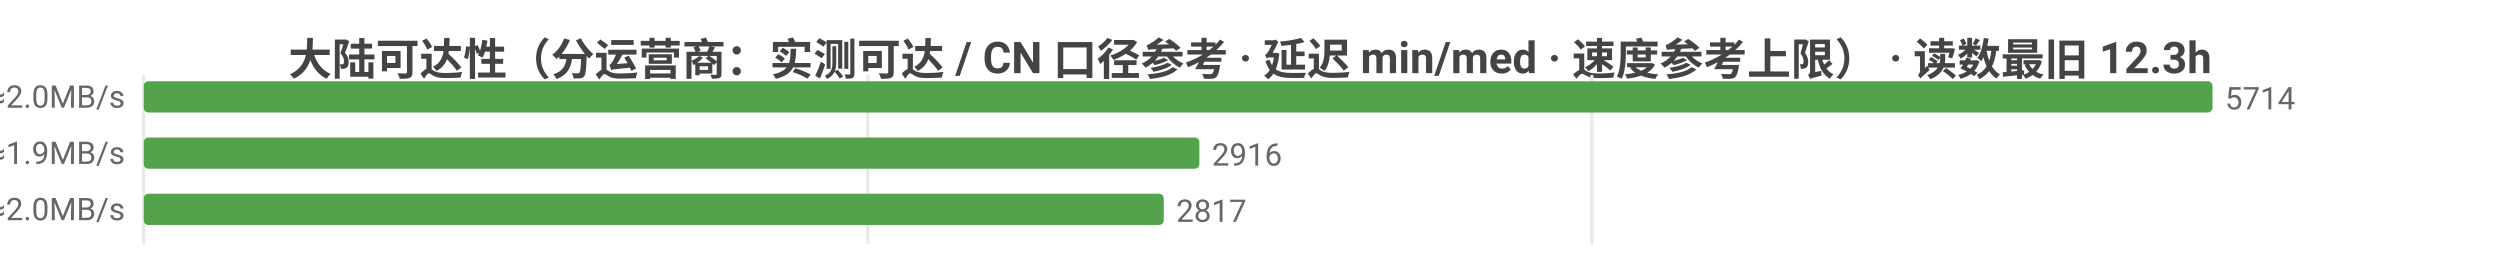
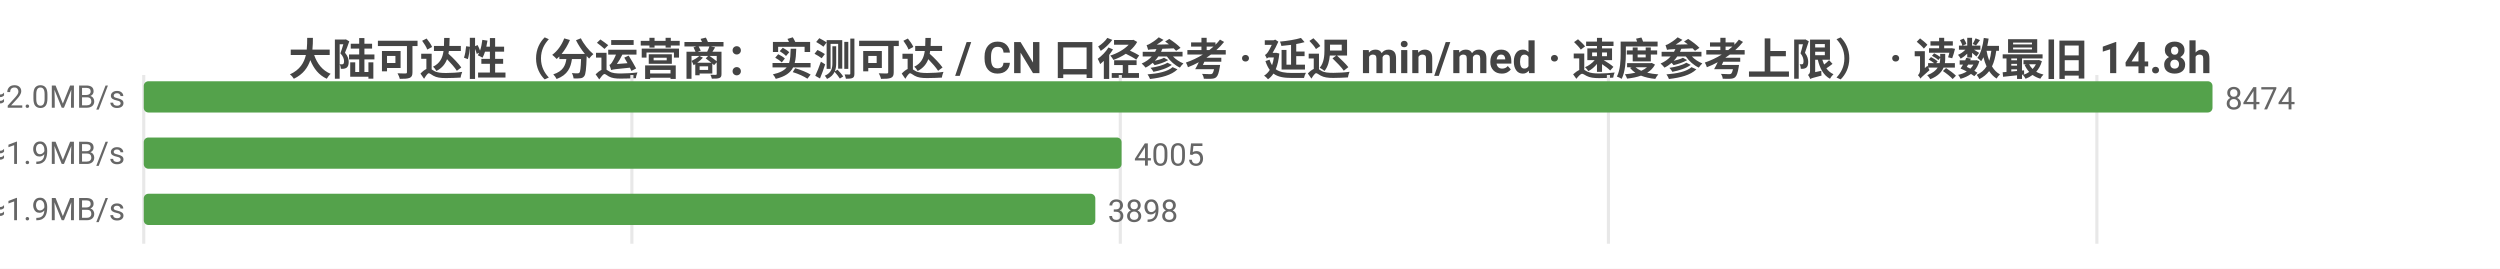
<svg xmlns="http://www.w3.org/2000/svg" width="800" height="86" viewBox="0 0 800 86">
  <rect width="800" height="86" fill="#ffffff" />
  <style>text{font-family:system-ui,-apple-system,'Segoe UI',Roboto,'PingFang SC','Microsoft YaHei','Noto Sans CJK SC',sans-serif}.g{stroke:#e8e8e8;stroke-width:1}.a{stroke:#999;stroke-width:1}.t{font-size:10px;fill:#666}.m{font-size:10px;text-anchor:middle;fill:#666}.e{font-size:10px;text-anchor:end;fill:#666}.l{font-size:11px;fill:#333}.tt{font-size:14px;font-weight:600;text-anchor:middle;fill:#444}.em{font-size:13px;text-anchor:middle;fill:#999}</style>
-   <text class="tt" x="400.0" y="24">大陆可达性（分运营商：实测可达 / CN 口径参考 · 延迟 min/med · 速度参考上限） · 读数最旧 12.3h</text>
+   <text class="tt" x="400.0" y="24">大陆可达性（分运营商：实测可达 / CN 口径参考 · 延迟 min/med · 速度参考上限） · 读数最旧 14.8h</text>
  <line class="g" x1="46" y1="24" x2="46" y2="78" />
-   <line class="g" x1="277.7" y1="24" x2="277.7" y2="78" />
-   <line class="g" x1="509.4" y1="24" x2="509.4" y2="78" />
-   <text class="e" x="40" y="35">中国电信  实测可达 5714/5714 · CN口径 14210  min30/med239ms  ≈2.0MB/s</text>
+   <line class="g" x1="202.2" y1="24" x2="202.2" y2="78" />
+   <line class="g" x1="358.5" y1="24" x2="358.5" y2="78" />
+   <line class="g" x1="514.7" y1="24" x2="514.7" y2="78" />
+   <line class="g" x1="671.0" y1="24" x2="671.0" y2="78" />
+   <text class="e" x="40" y="35">中国电信  实测可达 8474/8475 · CN口径 14341  min30/med243ms  ≈2.0MB/s</text>
  <rect x="46" y="26" width="662" height="10" fill="#54a24b" rx="1.5" />
-   <text class="t" x="712" y="35">5714</text>
-   <text class="e" x="40" y="53">中国联通  实测可达 2916/2916 · CN口径 14210  min18/med259ms  ≈1.9MB/s</text>
-   <rect x="46" y="44" width="337.8" height="10" fill="#54a24b" rx="1.5" />
-   <text class="t" x="387.8" y="53">2916</text>
-   <text class="e" x="40" y="71">中国移动  实测可达 2817/2817 · CN口径 14210  min31/med242ms  ≈2.0MB/s</text>
-   <rect x="46" y="62" width="326.4" height="10" fill="#54a24b" rx="1.5" />
-   <text class="t" x="376.4" y="71">2817</text>
+   <text class="t" x="712" y="35">8474</text>
+   <text class="e" x="40" y="53">中国联通  实测可达 4005/4006 · CN口径 14341  min18/med253ms  ≈1.9MB/s</text>
+   <rect x="46" y="44" width="312.9" height="10" fill="#54a24b" rx="1.5" />
+   <text class="t" x="362.9" y="53">4005</text>
+   <text class="e" x="40" y="71">中国移动  实测可达 3898/3899 · CN口径 14341  min31/med248ms  ≈1.9MB/s</text>
+   <rect x="46" y="62" width="304.5" height="10" fill="#54a24b" rx="1.5" />
+   <text class="t" x="354.5" y="71">3898</text>
</svg>
